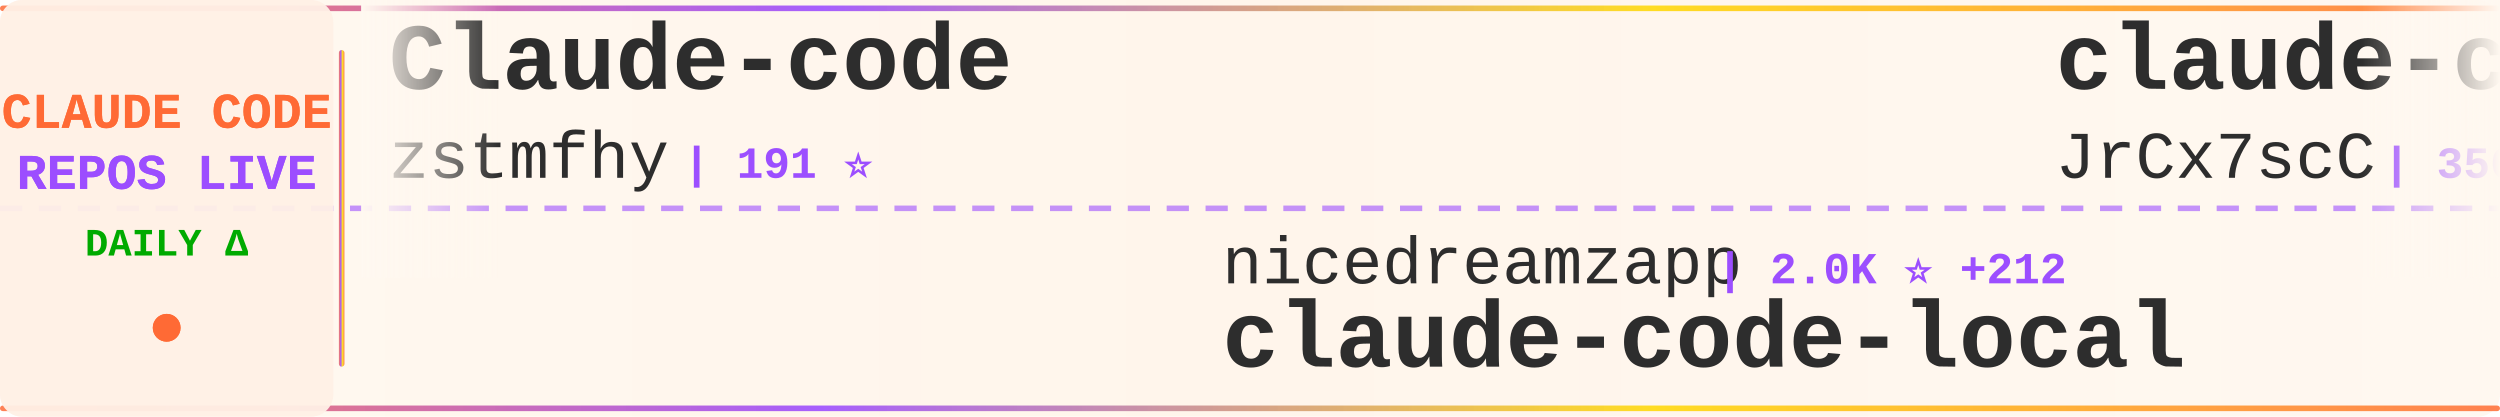
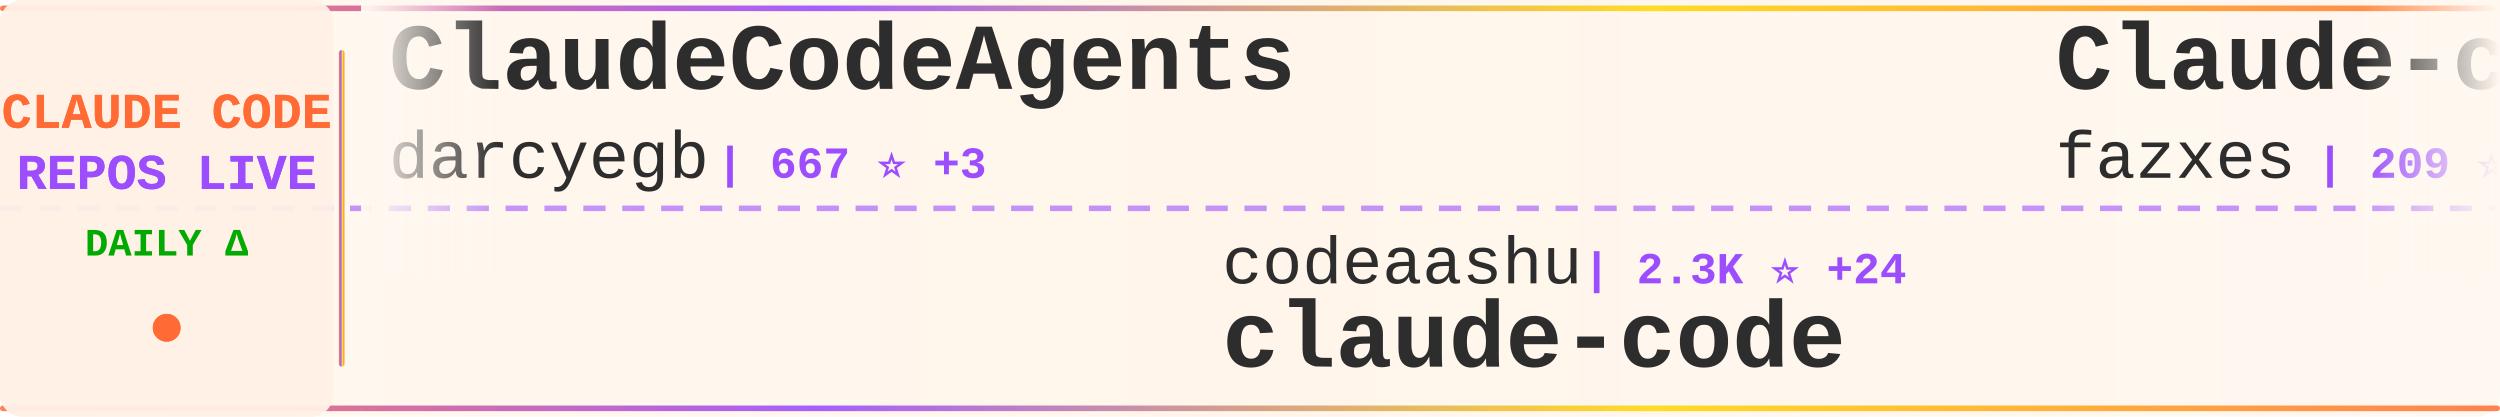
<svg xmlns="http://www.w3.org/2000/svg" width="900" height="150">
  <defs>
    <linearGradient id="tickerBg" x1="0%" y1="0%" x2="100%" y2="0%">
      <stop offset="0%" style="stop-color:#fff8f0;stop-opacity:0.98" />
      <stop offset="50%" style="stop-color:#fff5eb;stop-opacity:1" />
      <stop offset="100%" style="stop-color:#fff8f0;stop-opacity:0.98" />
    </linearGradient>
    <linearGradient id="borderGrad" x1="0%" y1="0%" x2="100%" y2="0%">
      <stop offset="0%" style="stop-color:#FF6B35;stop-opacity:0.85">
        <animate attributeName="stop-opacity" values="0.85;1;0.85" dur="2s" repeatCount="indefinite" />
      </stop>
      <stop offset="33%" style="stop-color:#9C4EFF;stop-opacity:0.9">
        <animate attributeName="stop-opacity" values="0.9;1;0.9" dur="2.2s" repeatCount="indefinite" />
      </stop>
      <stop offset="66%" style="stop-color:#FFD700;stop-opacity:0.85">
        <animate attributeName="stop-opacity" values="0.85;1;0.85" dur="1.8s" repeatCount="indefinite" />
      </stop>
      <stop offset="100%" style="stop-color:#FF6B35;stop-opacity:0.85">
        <animate attributeName="stop-opacity" values="0.85;1;0.85" dur="2s" repeatCount="indefinite" />
      </stop>
    </linearGradient>
    <filter id="textGlow">
      <feGaussianBlur stdDeviation="0.15" result="coloredBlur" />
      <feMerge>
        <feMergeNode in="coloredBlur" />
        <feMergeNode in="SourceGraphic" />
      </feMerge>
    </filter>
    <filter id="metricGlow">
      <feGaussianBlur stdDeviation="0.2" result="coloredBlur" />
      <feMerge>
        <feMergeNode in="coloredBlur" />
        <feMergeNode in="SourceGraphic" />
      </feMerge>
    </filter>
    <linearGradient id="leftFade" x1="0%" y1="0%" x2="100%" y2="0%">
      <stop offset="0%" style="stop-color:#fff8f0;stop-opacity:1" />
      <stop offset="100%" style="stop-color:#fff8f0;stop-opacity:0" />
    </linearGradient>
    <linearGradient id="rightFade" x1="0%" y1="0%" x2="100%" y2="0%">
      <stop offset="0%" style="stop-color:#fff8f0;stop-opacity:0" />
      <stop offset="100%" style="stop-color:#fff8f0;stop-opacity:1" />
    </linearGradient>
  </defs>
  <rect width="900" height="150" fill="url(#tickerBg)" rx="8" />
  <rect x="0" y="2" width="900" height="2" fill="url(#borderGrad)" rx="1" />
  <rect x="0" y="146" width="900" height="2" fill="url(#borderGrad)" rx="1" />
  <line x1="0" y1="75" x2="900" y2="75" stroke="#9C4EFF" stroke-width="2" stroke-dasharray="8 6" opacity="0.6" />
  <rect x="0" y="0" width="120" height="150" fill="#fff0e6" opacity="0.95" rx="8" />
  <text x="60" y="46" font-family="'Courier New', monospace" font-size="18" font-weight="bold" fill="#FF6B35" text-anchor="middle" filter="url(#textGlow)">
    CLAUDE CODE
  </text>
  <text x="60" y="68" font-family="'Courier New', monospace" font-size="18" font-weight="bold" fill="#9C4EFF" text-anchor="middle" filter="url(#textGlow)">
    REPOS LIVE
  </text>
  <text x="60" y="92" font-family="'Courier New', monospace" font-size="14" font-weight="bold" fill="#00aa00" text-anchor="middle">
    DAILY Δ
  </text>
  <circle cx="60" cy="118" r="5" fill="#FF6B35" filter="url(#metricGlow)">
    <animate attributeName="r" values="4;6;4" dur="1.5s" repeatCount="indefinite" />
    <animate attributeName="opacity" values="0.6;1;0.6" dur="1.5s" repeatCount="indefinite" />
  </circle>
  <rect x="122" y="18" width="2" height="114" fill="url(#borderGrad)" rx="1" />
  <clipPath id="tickerClip">
    <rect x="130" y="0" width="770" height="150" />
  </clipPath>
  <g clip-path="url(#tickerClip)">
    <g id="tickerItems">
      <animateTransform attributeName="transform" attributeType="XML" type="translate" from="0 0" to="-3000 0" dur="54s" repeatCount="indefinite" />
      <g transform="translate(0, 0)">
-         <text x="140" y="32" font-family="'Courier New', monospace" font-size="34" font-weight="bold" fill="#2d2d2d">Claude-code</text>
-         <text x="140" y="64" font-family="'Courier New', monospace" font-size="24" font-weight="normal" fill="#2d2d2d" opacity="1.0">zstmfhy</text>
-         <text x="246" y="64" font-family="'Courier New', monospace" font-size="16" font-weight="bold" fill="#9C4EFF"> | 191 ⭐</text>
+         <text x="140" y="32" font-family="'Courier New', monospace" font-size="34" font-weight="bold" fill="#2d2d2d">ClaudeCodeAgents</text>
+         <text x="140" y="64" font-family="'Courier New', monospace" font-size="24" font-weight="normal" fill="#2d2d2d" opacity="1.0">darcyegb</text>
+         <text x="258" y="64" font-family="'Courier New', monospace" font-size="16" font-weight="bold" fill="#9C4EFF"> | 667 ⭐ +3</text>
      </g>
      <g transform="translate(300, 0)">
-         <text x="140" y="102" font-family="'Courier New', monospace" font-size="24" font-weight="normal" fill="#2d2d2d" opacity="1.0">nicedreamzapp</text>
-         <text x="318" y="102" font-family="'Courier New', monospace" font-size="16" font-weight="bold" fill="#9C4EFF"> | 2.0K ⭐ +212</text>
-         <text x="140" y="132" font-family="'Courier New', monospace" font-size="34" font-weight="bold" fill="#2d2d2d">claude-code-local</text>
+         <text x="140" y="102" font-family="'Courier New', monospace" font-size="24" font-weight="normal" fill="#2d2d2d" opacity="1.0">codeaashu</text>
+         <text x="270" y="102" font-family="'Courier New', monospace" font-size="16" font-weight="bold" fill="#9C4EFF"> | 2.3K ⭐ +24</text>
+         <text x="140" y="132" font-family="'Courier New', monospace" font-size="34" font-weight="bold" fill="#2d2d2d">claude-code</text>
      </g>
      <g transform="translate(600, 0)">
-         <text x="140" y="32" font-family="'Courier New', monospace" font-size="34" font-weight="bold" fill="#2d2d2d">claude-code-source</text>
-         <text x="140" y="64" font-family="'Courier New', monospace" font-size="24" font-weight="normal" fill="#2d2d2d" opacity="1.0">JrCx7scC</text>
-         <text x="258" y="64" font-family="'Courier New', monospace" font-size="16" font-weight="bold" fill="#9C4EFF"> | 356 ⭐ +1</text>
+         <text x="140" y="32" font-family="'Courier New', monospace" font-size="34" font-weight="bold" fill="#2d2d2d">Claude-code</text>
+         <text x="140" y="64" font-family="'Courier New', monospace" font-size="24" font-weight="normal" fill="#2d2d2d" opacity="1.0">fazxes</text>
+         <text x="234" y="64" font-family="'Courier New', monospace" font-size="16" font-weight="bold" fill="#9C4EFF"> | 209 ⭐ +1</text>
      </g>
      <g transform="translate(900, 0)">
-         <text x="140" y="102" font-family="'Courier New', monospace" font-size="24" font-weight="normal" fill="#2d2d2d" opacity="1.0">alejandrobalderas</text>
-         <text x="366" y="102" font-family="'Courier New', monospace" font-size="16" font-weight="bold" fill="#9C4EFF"> | 1.7K ⭐ +14</text>
-         <text x="140" y="132" font-family="'Courier New', monospace" font-size="34" font-weight="bold" fill="#2d2d2d">claude-code-from-source</text>
+         <text x="140" y="102" font-family="'Courier New', monospace" font-size="24" font-weight="normal" fill="#2d2d2d" opacity="1.0">davila7</text>
+         <text x="246" y="102" font-family="'Courier New', monospace" font-size="16" font-weight="bold" fill="#9C4EFF"> | 24.9K ⭐ +88</text>
+         <text x="140" y="132" font-family="'Courier New', monospace" font-size="34" font-weight="bold" fill="#2d2d2d">claude-code-templates</text>
      </g>
      <g transform="translate(1200, 0)">
-         <text x="140" y="32" font-family="'Courier New', monospace" font-size="34" font-weight="bold" fill="#2d2d2d">learn-claude-code</text>
-         <text x="140" y="64" font-family="'Courier New', monospace" font-size="24" font-weight="normal" fill="#2d2d2d" opacity="1.0">shareAI-lab</text>
-         <text x="294" y="64" font-family="'Courier New', monospace" font-size="16" font-weight="bold" fill="#9C4EFF"> | 55.6K ⭐ +308</text>
+         <text x="140" y="32" font-family="'Courier New', monospace" font-size="34" font-weight="bold" fill="#2d2d2d">free-code</text>
+         <text x="140" y="64" font-family="'Courier New', monospace" font-size="24" font-weight="normal" fill="#2d2d2d" opacity="1.0">paoloanzn</text>
+         <text x="270" y="64" font-family="'Courier New', monospace" font-size="16" font-weight="bold" fill="#9C4EFF"> | 8.0K ⭐ +24</text>
      </g>
      <g transform="translate(1500, 0)">
-         <text x="140" y="102" font-family="'Courier New', monospace" font-size="24" font-weight="normal" fill="#2d2d2d" opacity="1.0">bfly123</text>
-         <text x="246" y="102" font-family="'Courier New', monospace" font-size="16" font-weight="bold" fill="#9C4EFF"> | 2.3K ⭐ +12</text>
-         <text x="140" y="132" font-family="'Courier New', monospace" font-size="34" font-weight="bold" fill="#2d2d2d">claude_code_bridge</text>
+         <text x="140" y="102" font-family="'Courier New', monospace" font-size="24" font-weight="normal" fill="#2d2d2d" opacity="1.0">OneRedOak</text>
+         <text x="270" y="102" font-family="'Courier New', monospace" font-size="16" font-weight="bold" fill="#9C4EFF"> | 3.8K ⭐ +1</text>
+         <text x="140" y="132" font-family="'Courier New', monospace" font-size="34" font-weight="bold" fill="#2d2d2d">claude-code-workflows</text>
      </g>
      <g transform="translate(1800, 0)">
-         <text x="140" y="32" font-family="'Courier New', monospace" font-size="34" font-weight="bold" fill="#2d2d2d">claude-code-source-code</text>
-         <text x="140" y="64" font-family="'Courier New', monospace" font-size="24" font-weight="normal" fill="#2d2d2d" opacity="1.0">777genius</text>
-         <text x="270" y="64" font-family="'Courier New', monospace" font-size="16" font-weight="bold" fill="#9C4EFF"> | 899 ⭐</text>
+         <text x="140" y="32" font-family="'Courier New', monospace" font-size="34" font-weight="bold" fill="#2d2d2d">antigravity-awesome-skil...</text>
+         <text x="140" y="64" font-family="'Courier New', monospace" font-size="24" font-weight="normal" fill="#2d2d2d" opacity="1.0">sickn33</text>
+         <text x="246" y="64" font-family="'Courier New', monospace" font-size="16" font-weight="bold" fill="#9C4EFF"> | 34.6K ⭐ +224</text>
      </g>
      <g transform="translate(2100, 0)">
-         <text x="140" y="102" font-family="'Courier New', monospace" font-size="24" font-weight="normal" fill="#2d2d2d" opacity="1.0">T-Lab-CUHKSZ</text>
-         <text x="306" y="102" font-family="'Courier New', monospace" font-size="16" font-weight="bold" fill="#9C4EFF"> | 289 ⭐</text>
+         <text x="140" y="102" font-family="'Courier New', monospace" font-size="24" font-weight="normal" fill="#2d2d2d" opacity="1.0">AprilNEA</text>
+         <text x="258" y="102" font-family="'Courier New', monospace" font-size="16" font-weight="bold" fill="#9C4EFF"> | 372 ⭐</text>
+         <text x="140" y="132" font-family="'Courier New', monospace" font-size="34" font-weight="bold" fill="#2d2d2d">claude-code-source</text>
+       </g>
+       <g transform="translate(2400, 0)">
+         <text x="140" y="32" font-family="'Courier New', monospace" font-size="34" font-weight="bold" fill="#2d2d2d">claude-code</text>
+         <text x="140" y="64" font-family="'Courier New', monospace" font-size="24" font-weight="normal" fill="#2d2d2d" opacity="1.0">T-Lab-CUHKSZ</text>
+         <text x="306" y="64" font-family="'Courier New', monospace" font-size="16" font-weight="bold" fill="#9C4EFF"> | 290 ⭐ +1</text>
+       </g>
+       <g transform="translate(2700, 0)">
+         <text x="140" y="102" font-family="'Courier New', monospace" font-size="24" font-weight="normal" fill="#2d2d2d" opacity="1.0">liuup</text>
+         <text x="222" y="102" font-family="'Courier New', monospace" font-size="16" font-weight="bold" fill="#9C4EFF"> | 1.9K ⭐ +44</text>
+         <text x="140" y="132" font-family="'Courier New', monospace" font-size="34" font-weight="bold" fill="#2d2d2d">claude-code-analysis</text>
+       </g>
+       <g transform="translate(3000, 0)">
+         <text x="140" y="32" font-family="'Courier New', monospace" font-size="34" font-weight="bold" fill="#2d2d2d">ClaudeCodeAgents</text>
+         <text x="140" y="64" font-family="'Courier New', monospace" font-size="24" font-weight="normal" fill="#2d2d2d" opacity="1.0">darcyegb</text>
+         <text x="258" y="64" font-family="'Courier New', monospace" font-size="16" font-weight="bold" fill="#9C4EFF"> | 667 ⭐ +3</text>
+       </g>
+       <g transform="translate(3300, 0)">
+         <text x="140" y="102" font-family="'Courier New', monospace" font-size="24" font-weight="normal" fill="#2d2d2d" opacity="1.0">codeaashu</text>
+         <text x="270" y="102" font-family="'Courier New', monospace" font-size="16" font-weight="bold" fill="#9C4EFF"> | 2.3K ⭐ +24</text>
        <text x="140" y="132" font-family="'Courier New', monospace" font-size="34" font-weight="bold" fill="#2d2d2d">claude-code</text>
      </g>
-       <g transform="translate(2400, 0)">
-         <text x="140" y="32" font-family="'Courier New', monospace" font-size="34" font-weight="bold" fill="#2d2d2d">Claude-Code-Source-Study</text>
-         <text x="140" y="64" font-family="'Courier New', monospace" font-size="24" font-weight="normal" fill="#2d2d2d" opacity="1.0">luyao618</text>
-         <text x="258" y="64" font-family="'Courier New', monospace" font-size="16" font-weight="bold" fill="#9C4EFF"> | 1.2K ⭐ +9</text>
-       </g>
-       <g transform="translate(2700, 0)">
-         <text x="140" y="102" font-family="'Courier New', monospace" font-size="24" font-weight="normal" fill="#2d2d2d" opacity="1.0">ghuntley</text>
-         <text x="258" y="102" font-family="'Courier New', monospace" font-size="16" font-weight="bold" fill="#9C4EFF"> | 973 ⭐</text>
-         <text x="140" y="132" font-family="'Courier New', monospace" font-size="34" font-weight="bold" fill="#2d2d2d">claude-code-source-code-...</text>
-       </g>
-       <g transform="translate(3000, 0)">
+       <g transform="translate(3600, 0)">
        <text x="140" y="32" font-family="'Courier New', monospace" font-size="34" font-weight="bold" fill="#2d2d2d">Claude-code</text>
-         <text x="140" y="64" font-family="'Courier New', monospace" font-size="24" font-weight="normal" fill="#2d2d2d" opacity="1.0">zstmfhy</text>
-         <text x="246" y="64" font-family="'Courier New', monospace" font-size="16" font-weight="bold" fill="#9C4EFF"> | 191 ⭐</text>
-       </g>
-       <g transform="translate(3300, 0)">
-         <text x="140" y="102" font-family="'Courier New', monospace" font-size="24" font-weight="normal" fill="#2d2d2d" opacity="1.0">nicedreamzapp</text>
-         <text x="318" y="102" font-family="'Courier New', monospace" font-size="16" font-weight="bold" fill="#9C4EFF"> | 2.0K ⭐ +212</text>
-         <text x="140" y="132" font-family="'Courier New', monospace" font-size="34" font-weight="bold" fill="#2d2d2d">claude-code-local</text>
-       </g>
-       <g transform="translate(3600, 0)">
-         <text x="140" y="32" font-family="'Courier New', monospace" font-size="34" font-weight="bold" fill="#2d2d2d">claude-code-source</text>
-         <text x="140" y="64" font-family="'Courier New', monospace" font-size="24" font-weight="normal" fill="#2d2d2d" opacity="1.0">JrCx7scC</text>
-         <text x="258" y="64" font-family="'Courier New', monospace" font-size="16" font-weight="bold" fill="#9C4EFF"> | 356 ⭐ +1</text>
+         <text x="140" y="64" font-family="'Courier New', monospace" font-size="24" font-weight="normal" fill="#2d2d2d" opacity="1.0">fazxes</text>
+         <text x="234" y="64" font-family="'Courier New', monospace" font-size="16" font-weight="bold" fill="#9C4EFF"> | 209 ⭐ +1</text>
      </g>
      <g transform="translate(3900, 0)">
-         <text x="140" y="102" font-family="'Courier New', monospace" font-size="24" font-weight="normal" fill="#2d2d2d" opacity="1.0">alejandrobalderas</text>
-         <text x="366" y="102" font-family="'Courier New', monospace" font-size="16" font-weight="bold" fill="#9C4EFF"> | 1.7K ⭐ +14</text>
-         <text x="140" y="132" font-family="'Courier New', monospace" font-size="34" font-weight="bold" fill="#2d2d2d">claude-code-from-source</text>
+         <text x="140" y="102" font-family="'Courier New', monospace" font-size="24" font-weight="normal" fill="#2d2d2d" opacity="1.0">davila7</text>
+         <text x="246" y="102" font-family="'Courier New', monospace" font-size="16" font-weight="bold" fill="#9C4EFF"> | 24.9K ⭐ +88</text>
+         <text x="140" y="132" font-family="'Courier New', monospace" font-size="34" font-weight="bold" fill="#2d2d2d">claude-code-templates</text>
      </g>
    </g>
  </g>
  <rect x="130" y="0" width="50" height="100" fill="url(#leftFade)" />
  <rect x="850" y="0" width="50" height="100" fill="url(#rightFade)" />
</svg>
